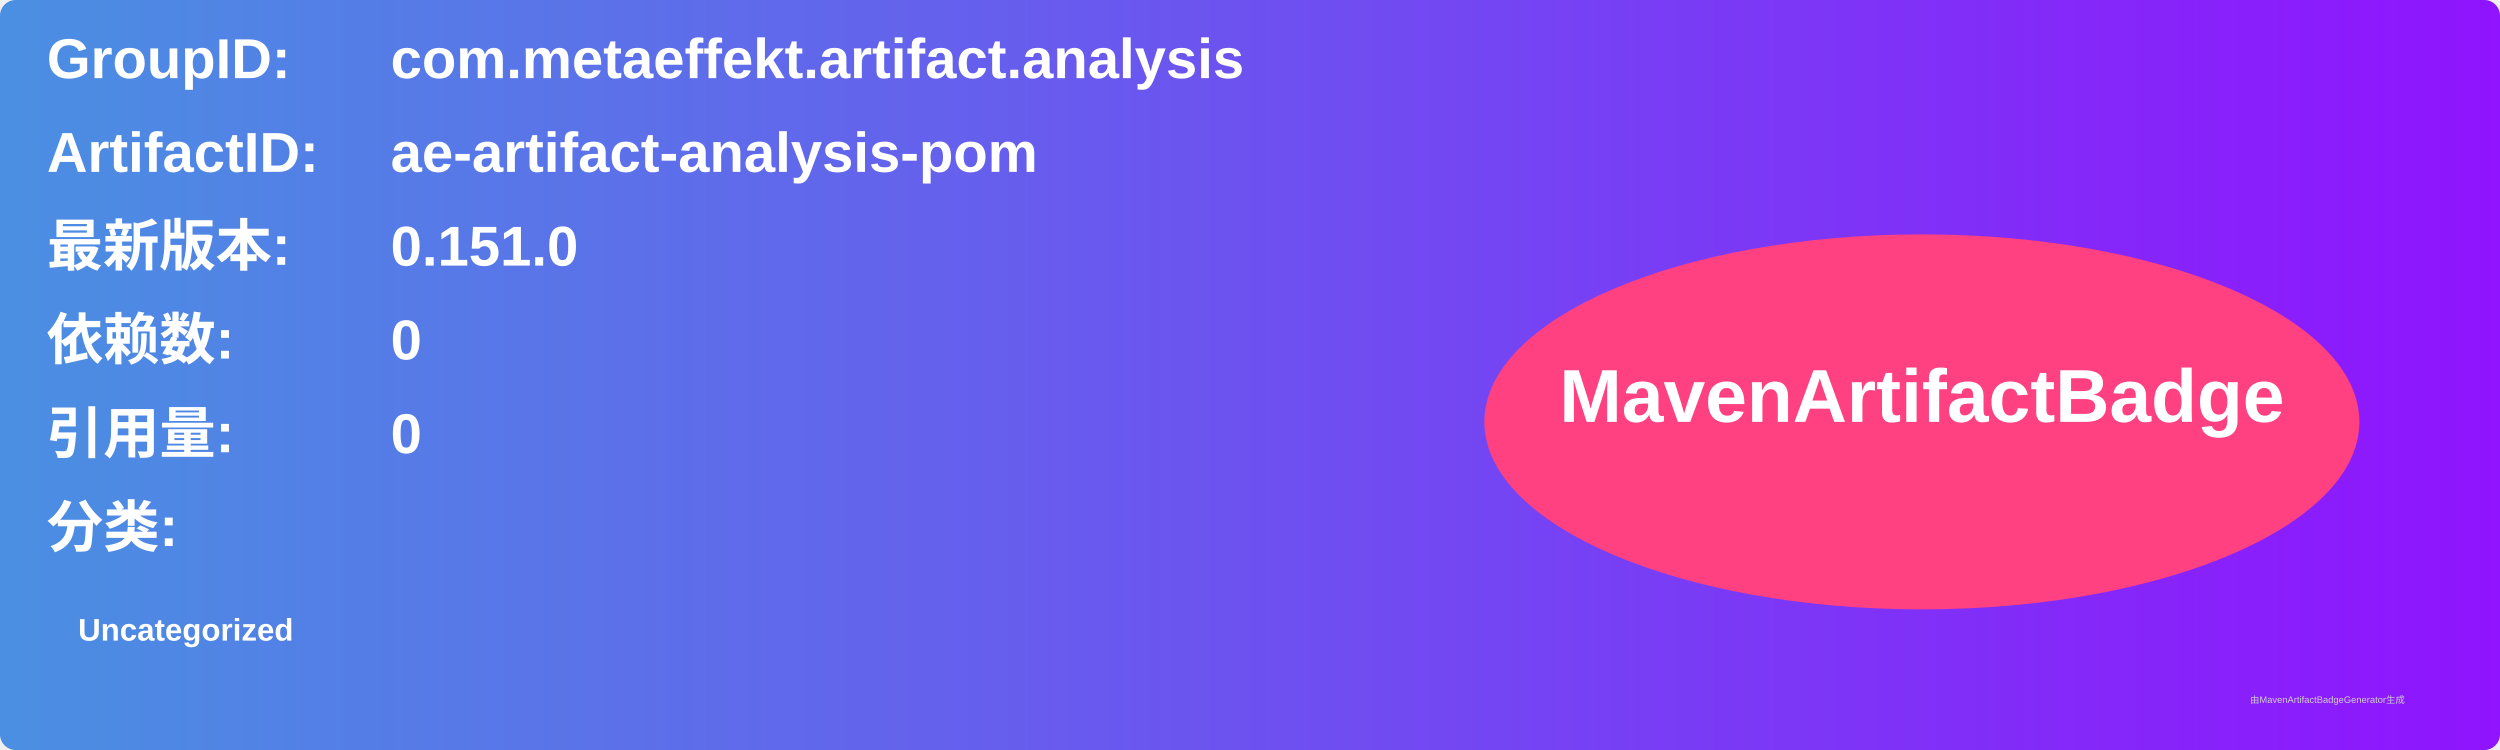
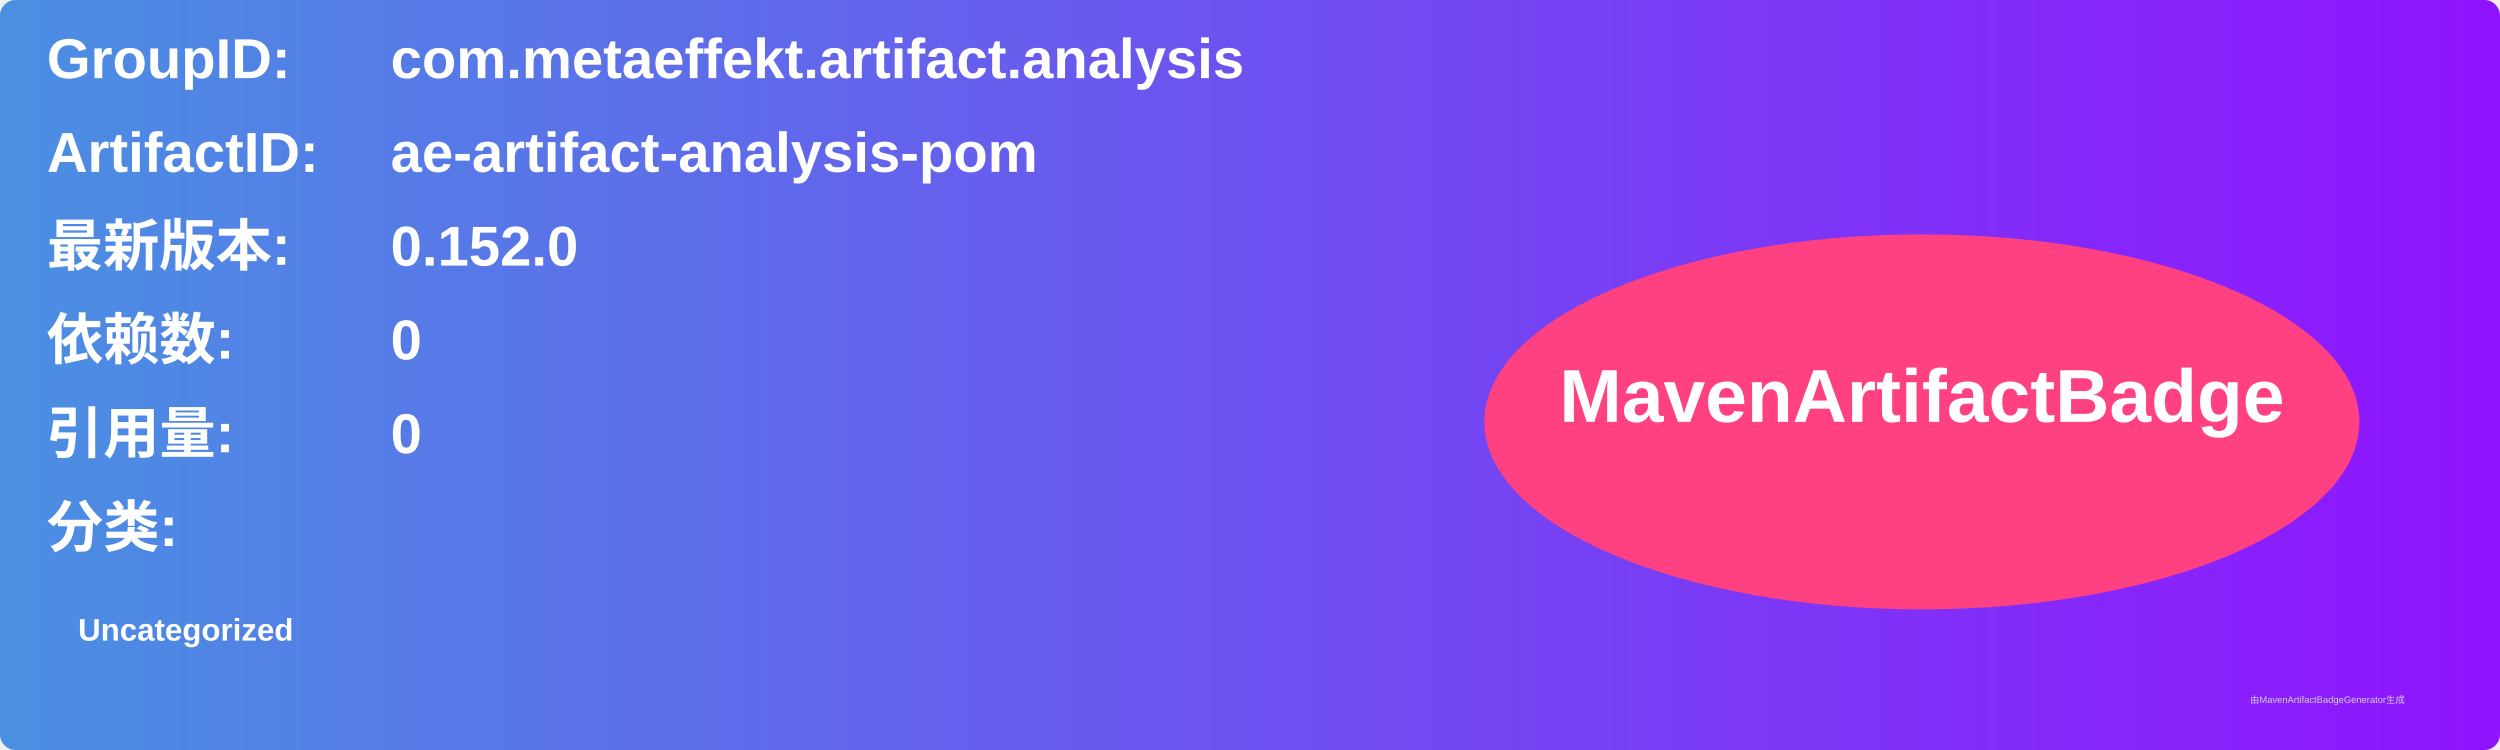
<svg xmlns="http://www.w3.org/2000/svg" width="800" height="240" viewBox="0 0 800 240">
  <linearGradient id="grad" x1="0%" y1="0%" x2="100%" y2="0%">
    <stop offset="0%" stop-color="#4a90e2" />
    <stop offset="100%" stop-color="#9013fe" />
  </linearGradient>
  <rect width="100%" height="100%" rx="5" ry="5" fill="url(#grad)" />
  <g transform="translate(15, 15)">
    <text x="0" y="10" font-family="Arial" font-size="18" fill="white" font-weight="bold" width="260">GroupID:</text>
    <text x="110" y="10" font-family="Arial" font-size="18" fill="white" font-weight="bold" width="460">com.metaeffekt.artifact.analysis</text>
    <text x="0" y="40" font-family="Arial" font-size="18" fill="white" font-weight="bold" width="260">ArtifactID:</text>
    <text x="110" y="40" font-family="Arial" font-size="18" fill="white" font-weight="bold" width="460">ae-artifact-analysis-pom</text>
    <text x="0" y="70" font-family="Arial" font-size="18" fill="white" font-weight="bold">最新版本:</text>
    <text x="110" y="70" font-family="Arial" font-size="18" fill="white" font-weight="bold">
-       <tspan font-weight="bold">0.151.0</tspan>
+       <tspan font-weight="bold">0.152.0</tspan>
    </text>
    <text x="0" y="100" font-family="Arial" font-size="18" fill="white" font-weight="bold">依赖数: </text>
    <text x="110" y="100" font-family="Arial" font-size="18" fill="white">
      <tspan font-weight="bold">0</tspan>
    </text>
    <text x="0" y="130" font-family="Arial" font-size="18" fill="white" font-weight="bold">引用量: </text>
    <text x="110" y="130" font-family="Arial" font-size="18" fill="white">
      <tspan font-weight="bold">0</tspan>
    </text>
    <text x="0" y="160" font-family="Arial" font-size="18" fill="white" font-weight="bold">分类:</text>
    <text x="10" y="190" font-family="Arial" font-size="10" fill="white">
      <tspan font-weight="bold">Uncategorized</tspan>
    </text>
    <ellipse cx="600" cy="120" rx="140" ry="60" fill="#ff4081" />
    <text x="600" y="120" text-anchor="middle" font-family="Arial" font-size="24" fill="white" font-weight="bold">MavenArtifactBadge</text>
  </g>
  <text x="720" y="225" font-family="Arial" font-size="3" fill="#d0d0d0">由MavenArtifactBadgeGenerator生成</text>
</svg>
